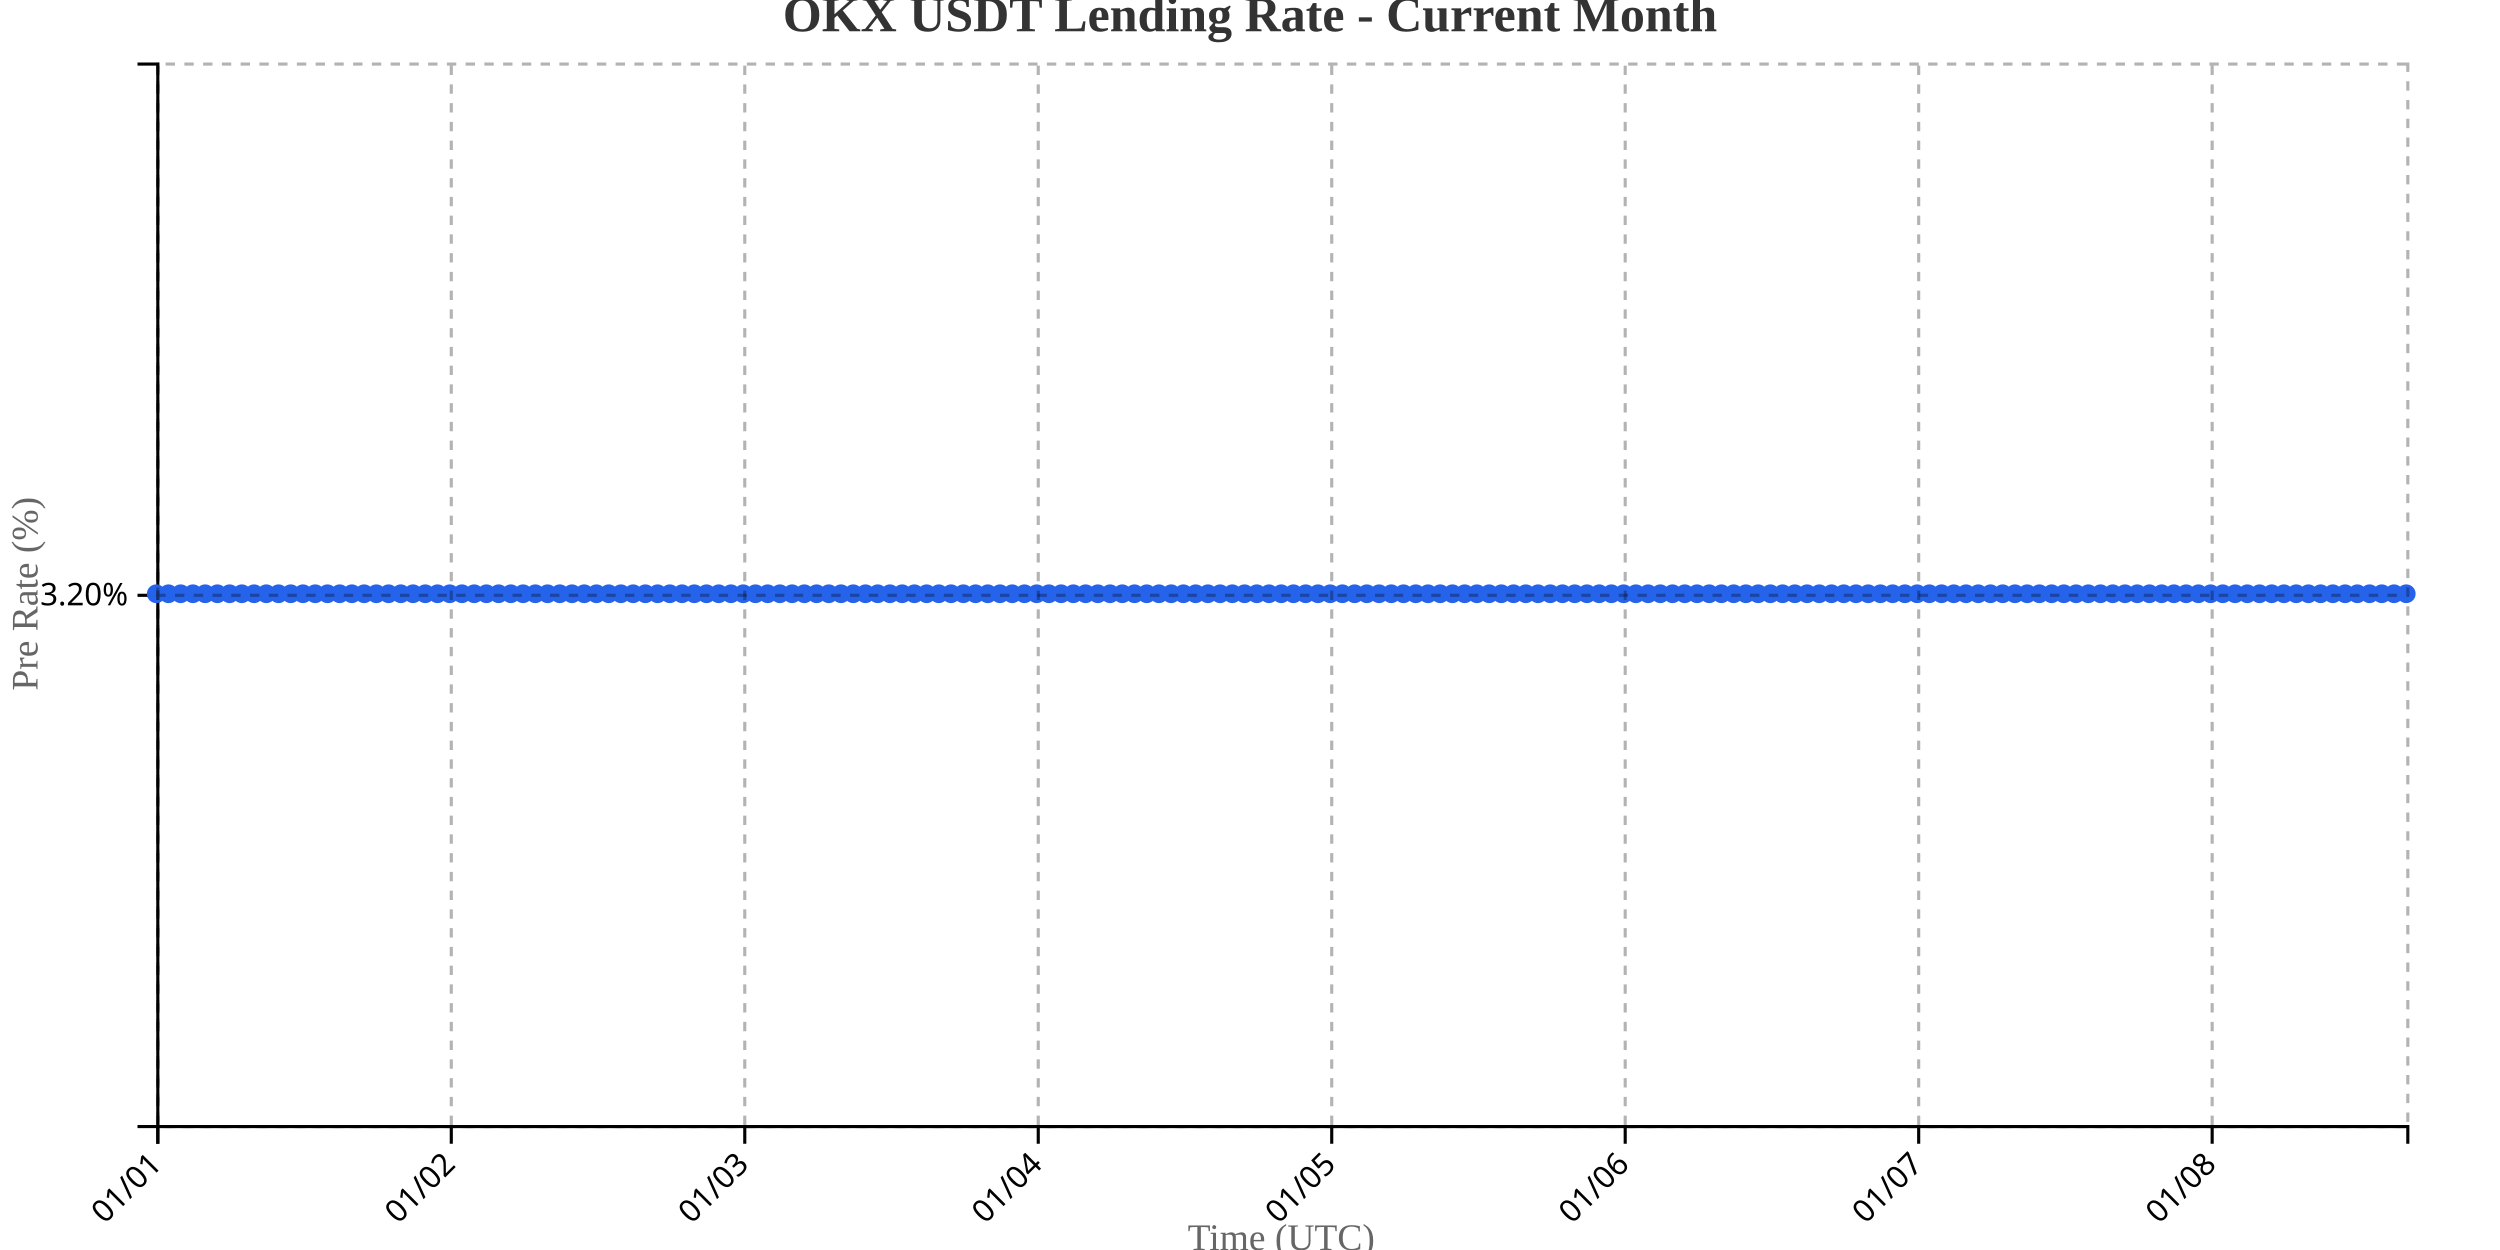
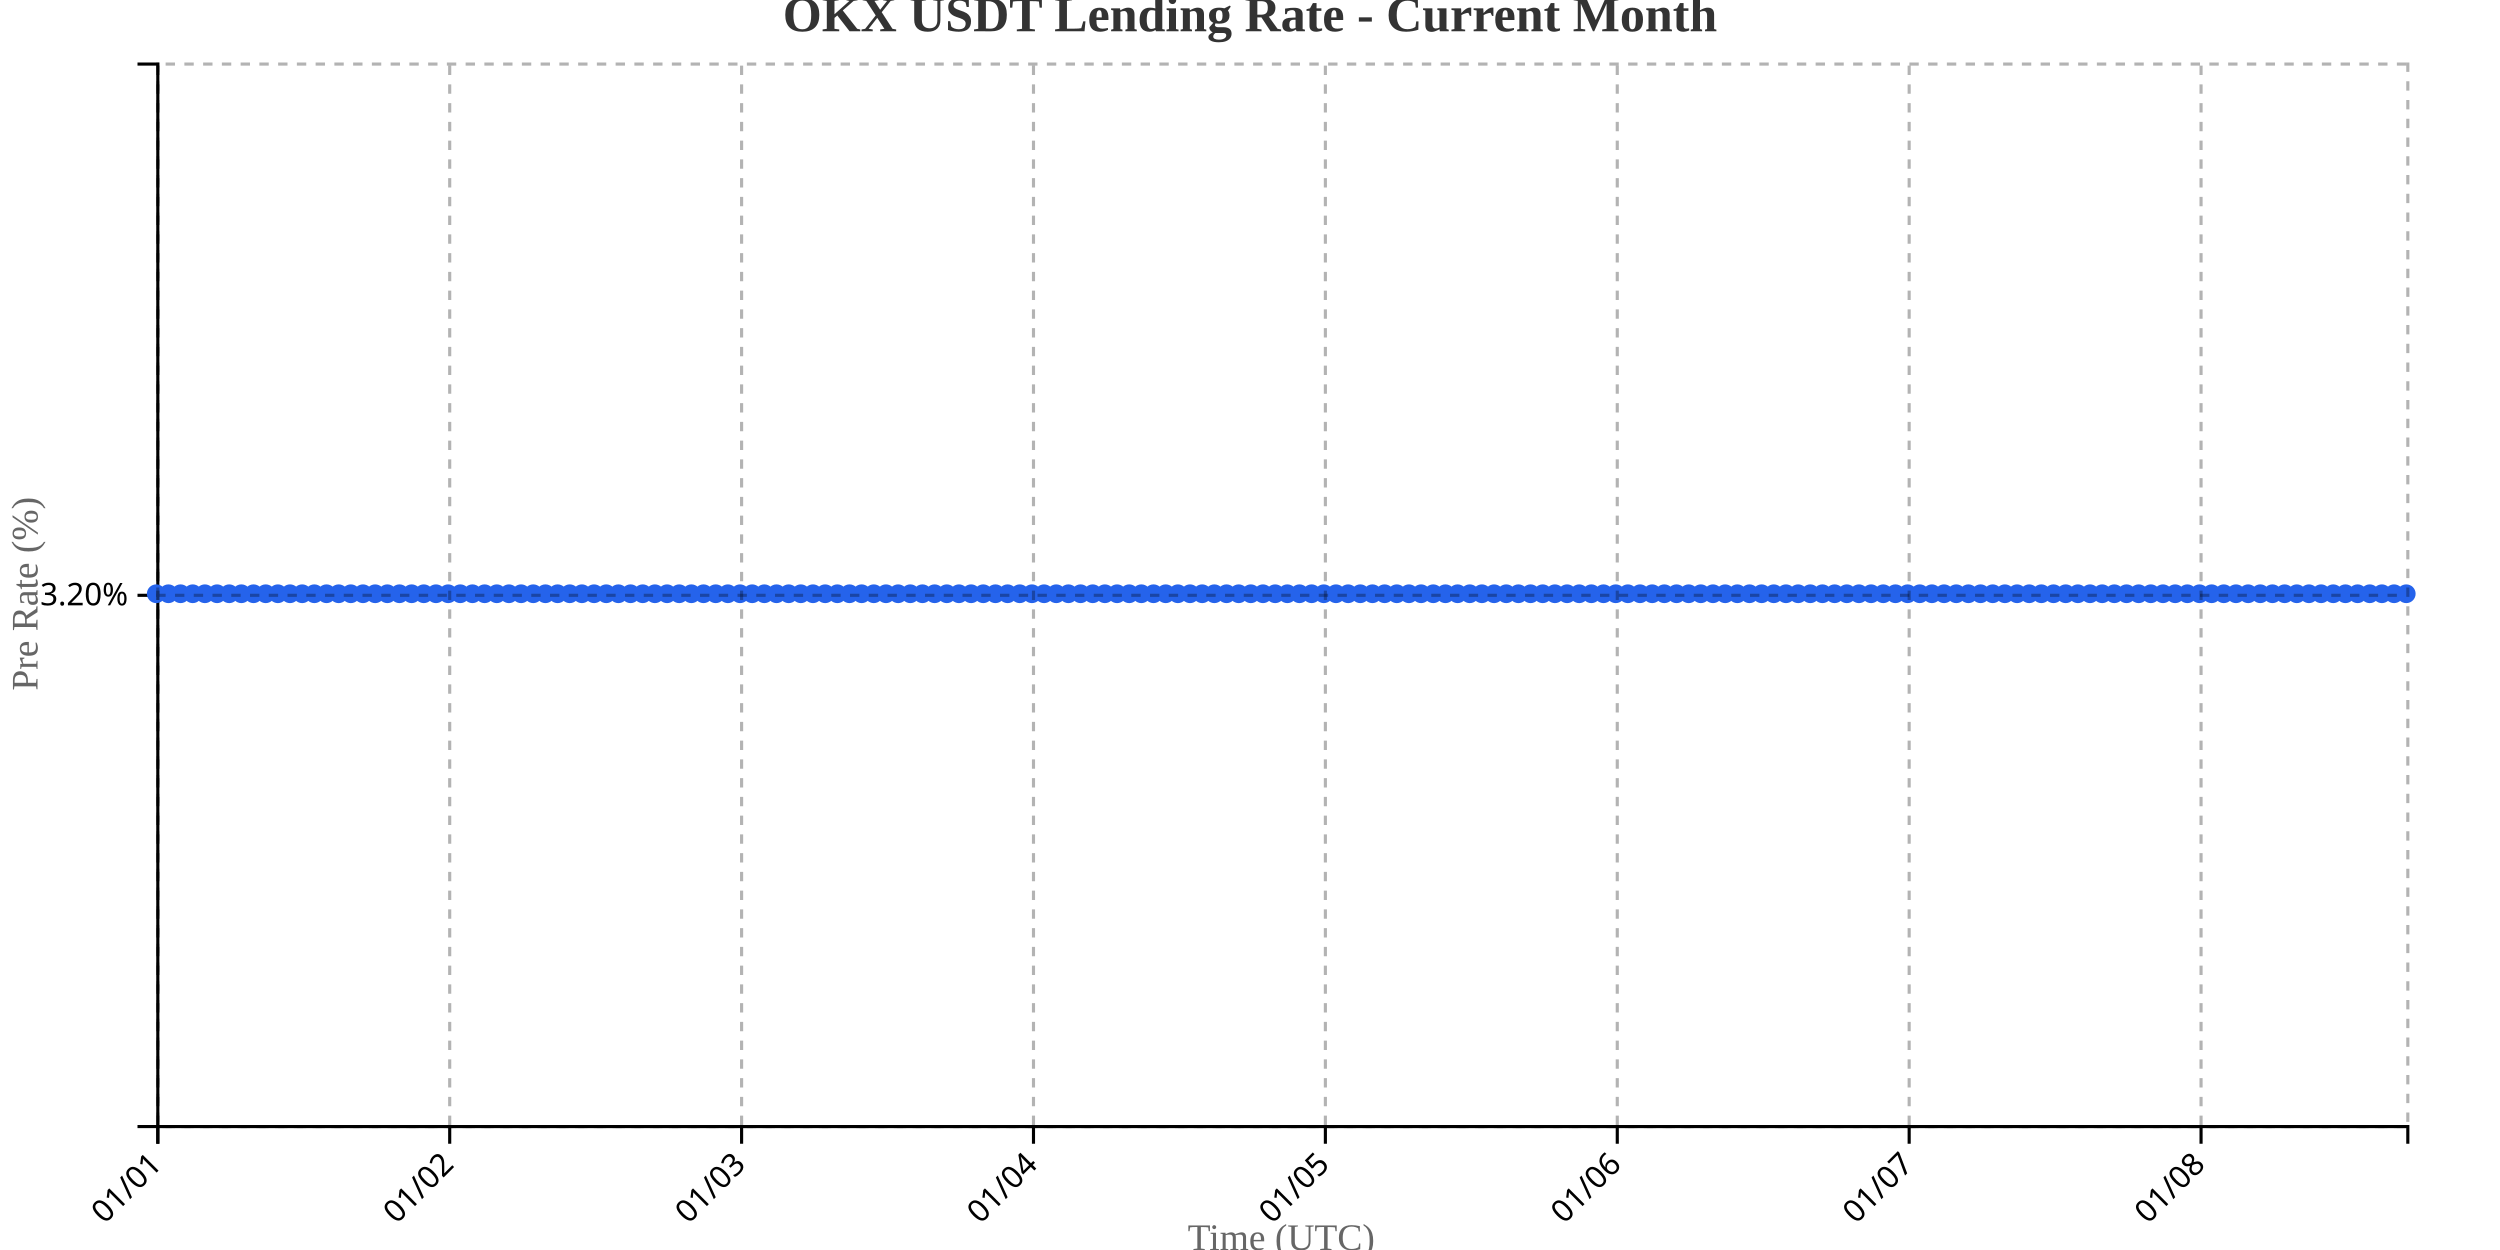
<svg xmlns="http://www.w3.org/2000/svg" width="800" height="400">
  <g transform="translate(50,20)">
    <g transform="translate(0,340)" fill="none" font-size="10" font-family="sans-serif" text-anchor="middle">
      <path class="domain" stroke="currentColor" d="M0.5,6V0.5H720.5V6" />
      <g class="tick" opacity="1" transform="translate(0.5,0)">
        <line stroke="currentColor" y2="6" />
        <text fill="currentColor" y="9" dy=".15em" style="text-anchor: end;" dx="-.8em" transform="rotate(-45)">01/01</text>
      </g>
-       <g class="tick" opacity="1" transform="translate(94.41304,0)">
+       <g class="tick" opacity="1" transform="translate(93.90541,0)">
        <line stroke="currentColor" y2="6" />
        <text fill="currentColor" y="9" dy=".15em" style="text-anchor: end;" dx="-.8em" transform="rotate(-45)">01/02</text>
      </g>
-       <g class="tick" opacity="1" transform="translate(188.3261,0)">
+       <g class="tick" opacity="1" transform="translate(187.3108,0)">
        <line stroke="currentColor" y2="6" />
        <text fill="currentColor" y="9" dy=".15em" style="text-anchor: end;" dx="-.8em" transform="rotate(-45)">01/03</text>
      </g>
-       <g class="tick" opacity="1" transform="translate(282.2391,0)">
+       <g class="tick" opacity="1" transform="translate(280.7162,0)">
        <line stroke="currentColor" y2="6" />
        <text fill="currentColor" y="9" dy=".15em" style="text-anchor: end;" dx="-.8em" transform="rotate(-45)">01/04</text>
      </g>
-       <g class="tick" opacity="1" transform="translate(376.1522,0)">
+       <g class="tick" opacity="1" transform="translate(374.1216,0)">
        <line stroke="currentColor" y2="6" />
        <text fill="currentColor" y="9" dy=".15em" style="text-anchor: end;" dx="-.8em" transform="rotate(-45)">01/05</text>
      </g>
-       <g class="tick" opacity="1" transform="translate(470.0652,0)">
+       <g class="tick" opacity="1" transform="translate(467.527,0)">
        <line stroke="currentColor" y2="6" />
        <text fill="currentColor" y="9" dy=".15em" style="text-anchor: end;" dx="-.8em" transform="rotate(-45)">01/06</text>
      </g>
-       <g class="tick" opacity="1" transform="translate(563.9783,0)">
+       <g class="tick" opacity="1" transform="translate(560.9324,0)">
        <line stroke="currentColor" y2="6" />
        <text fill="currentColor" y="9" dy=".15em" style="text-anchor: end;" dx="-.8em" transform="rotate(-45)">01/07</text>
      </g>
-       <g class="tick" opacity="1" transform="translate(657.8913,0)">
+       <g class="tick" opacity="1" transform="translate(654.3378,0)">
        <line stroke="currentColor" y2="6" />
        <text fill="currentColor" y="9" dy=".15em" style="text-anchor: end;" dx="-.8em" transform="rotate(-45)">01/08</text>
      </g>
    </g>
    <g fill="none" font-size="10" font-family="sans-serif" text-anchor="end">
      <path class="domain" stroke="currentColor" d="M-6,340.5H0.5V0.5H-6" />
      <g class="tick" opacity="1" transform="translate(0,170.5)">
        <line stroke="currentColor" x2="-6" />
        <text fill="currentColor" x="-9" dy="0.32em">3.20%</text>
      </g>
    </g>
    <text transform="rotate(-90)" y="-50" x="-170" dy="1em" style="text-anchor: middle; font-size: 12px; fill: #666;">Pre Rate (%)</text>
    <text transform="translate(360, 380)" style="text-anchor: middle; font-size: 12px; fill: #666;">Time (UTC)</text>
-     <path fill="none" stroke="#2563eb" stroke-width="2" d="M0,170C1.304,170,2.609,170,3.913,170C5.217,170,6.522,170,7.826,170C9.13,170,10.435,170,11.739,170C13.043,170,14.348,170,15.652,170C16.957,170,18.261,170,19.565,170C20.87,170,22.174,170,23.478,170C24.783,170,26.087,170,27.391,170C28.696,170,30,170,31.304,170C32.609,170,33.913,170,35.217,170C36.522,170,37.826,170,39.13,170C40.435,170,41.739,170,43.043,170C44.348,170,45.652,170,46.957,170C48.261,170,49.565,170,50.87,170C52.174,170,53.478,170,54.783,170C56.087,170,57.391,170,58.696,170C60,170,61.304,170,62.609,170C63.913,170,65.217,170,66.522,170C67.826,170,69.13,170,70.435,170C71.739,170,73.043,170,74.348,170C75.652,170,76.957,170,78.261,170C79.565,170,80.87,170,82.174,170C83.478,170,84.783,170,86.087,170C87.391,170,88.696,170,90,170C91.304,170,92.609,170,93.913,170C95.217,170,96.522,170,97.826,170C99.13,170,100.435,170,101.739,170C103.043,170,104.348,170,105.652,170C106.957,170,108.261,170,109.565,170C110.87,170,112.174,170,113.478,170C114.783,170,116.087,170,117.391,170C118.696,170,120,170,121.304,170C122.609,170,123.913,170,125.217,170C126.522,170,127.826,170,129.13,170C130.435,170,131.739,170,133.043,170C134.348,170,135.652,170,136.957,170C138.261,170,139.565,170,140.87,170C142.174,170,143.478,170,144.783,170C146.087,170,147.391,170,148.696,170C150,170,151.304,170,152.609,170C153.913,170,155.217,170,156.522,170C157.826,170,159.13,170,160.435,170C161.739,170,163.043,170,164.348,170C165.652,170,166.957,170,168.261,170C169.565,170,170.87,170,172.174,170C173.478,170,174.783,170,176.087,170C177.391,170,178.696,170,180,170C181.304,170,182.609,170,183.913,170C185.217,170,186.522,170,187.826,170C189.13,170,190.435,170,191.739,170C193.043,170,194.348,170,195.652,170C196.957,170,198.261,170,199.565,170C200.87,170,202.174,170,203.478,170C204.783,170,206.087,170,207.391,170C208.696,170,210,170,211.304,170C212.609,170,213.913,170,215.217,170C216.522,170,217.826,170,219.13,170C220.435,170,221.739,170,223.043,170C224.348,170,225.652,170,226.957,170C228.261,170,229.565,170,230.87,170C232.174,170,233.478,170,234.783,170C236.087,170,237.391,170,238.696,170C240,170,241.304,170,242.609,170C243.913,170,245.217,170,246.522,170C247.826,170,249.13,170,250.435,170C251.739,170,253.043,170,254.348,170C255.652,170,256.957,170,258.261,170C259.565,170,260.87,170,262.174,170C263.478,170,264.783,170,266.087,170C267.391,170,268.696,170,270,170C271.304,170,272.609,170,273.913,170C275.217,170,276.522,170,277.826,170C279.13,170,280.435,170,281.739,170C283.043,170,284.348,170,285.652,170C286.957,170,288.261,170,289.565,170C290.87,170,292.174,170,293.478,170C294.783,170,296.087,170,297.391,170C298.696,170,300,170,301.304,170C302.609,170,303.913,170,305.217,170C306.522,170,307.826,170,309.13,170C310.435,170,311.739,170,313.043,170C314.348,170,315.652,170,316.957,170C318.261,170,319.565,170,320.87,170C322.174,170,323.478,170,324.783,170C326.087,170,327.391,170,328.696,170C330,170,331.304,170,332.609,170C333.913,170,335.217,170,336.522,170C337.826,170,339.13,170,340.435,170C341.739,170,343.043,170,344.348,170C345.652,170,346.957,170,348.261,170C349.565,170,350.87,170,352.174,170C353.478,170,354.783,170,356.087,170C357.391,170,358.696,170,360,170C361.304,170,362.609,170,363.913,170C365.217,170,366.522,170,367.826,170C369.13,170,370.435,170,371.739,170C373.043,170,374.348,170,375.652,170C376.957,170,378.261,170,379.565,170C380.87,170,382.174,170,383.478,170C384.783,170,386.087,170,387.391,170C388.696,170,390,170,391.304,170C392.609,170,393.913,170,395.217,170C396.522,170,397.826,170,399.13,170C400.435,170,401.739,170,403.043,170C404.348,170,405.652,170,406.957,170C408.261,170,409.565,170,410.87,170C412.174,170,413.478,170,414.783,170C416.087,170,417.391,170,418.696,170C420,170,421.304,170,422.609,170C423.913,170,425.217,170,426.522,170C427.826,170,429.13,170,430.435,170C431.739,170,433.043,170,434.348,170C435.652,170,436.957,170,438.261,170C439.565,170,440.87,170,442.174,170C443.478,170,444.783,170,446.087,170C447.391,170,448.696,170,450,170C451.304,170,452.609,170,453.913,170C455.217,170,456.522,170,457.826,170C459.13,170,460.435,170,461.739,170C463.043,170,464.348,170,465.652,170C466.957,170,468.261,170,469.565,170C470.87,170,472.174,170,473.478,170C474.783,170,476.087,170,477.391,170C478.696,170,480,170,481.304,170C482.609,170,483.913,170,485.217,170C486.522,170,487.826,170,489.13,170C490.435,170,491.739,170,493.043,170C494.348,170,495.652,170,496.957,170C498.261,170,499.565,170,500.87,170C502.174,170,503.478,170,504.783,170C506.087,170,507.391,170,508.696,170C510,170,511.304,170,512.609,170C513.913,170,515.217,170,516.522,170C517.826,170,519.13,170,520.435,170C521.739,170,523.043,170,524.348,170C525.652,170,526.957,170,528.261,170C529.565,170,530.87,170,532.174,170C533.478,170,534.783,170,536.087,170C537.391,170,538.696,170,540,170C541.304,170,542.609,170,543.913,170C545.217,170,546.522,170,547.826,170C549.13,170,550.435,170,551.739,170C553.043,170,554.348,170,555.652,170C556.957,170,558.261,170,559.565,170C560.87,170,562.174,170,563.478,170C564.783,170,566.087,170,567.391,170C568.696,170,570,170,571.304,170C572.609,170,573.913,170,575.217,170C576.522,170,577.826,170,579.13,170C580.435,170,581.739,170,583.043,170C584.348,170,585.652,170,586.957,170C588.261,170,589.565,170,590.87,170C592.174,170,593.478,170,594.783,170C596.087,170,597.391,170,598.696,170C600,170,601.304,170,602.609,170C603.913,170,605.217,170,606.522,170C607.826,170,609.13,170,610.435,170C611.739,170,613.043,170,614.348,170C615.652,170,616.957,170,618.261,170C619.565,170,620.87,170,622.174,170C623.478,170,624.783,170,626.087,170C627.391,170,628.696,170,630,170C631.304,170,632.609,170,633.913,170C635.217,170,636.522,170,637.826,170C639.13,170,640.435,170,641.739,170C643.043,170,644.348,170,645.652,170C646.957,170,648.261,170,649.565,170C650.87,170,652.174,170,653.478,170C654.783,170,656.087,170,657.391,170C658.696,170,660,170,661.304,170C662.609,170,663.913,170,665.217,170C666.522,170,667.826,170,669.13,170C670.435,170,671.739,170,673.043,170C674.348,170,675.652,170,676.957,170C678.261,170,679.565,170,680.87,170C682.174,170,683.478,170,684.783,170C686.087,170,687.391,170,688.696,170C690,170,691.304,170,692.609,170C693.913,170,695.217,170,696.522,170C697.826,170,699.13,170,700.435,170C701.739,170,703.043,170,704.348,170C705.652,170,706.957,170,708.261,170C709.565,170,710.87,170,712.174,170C713.478,170,714.783,170,716.087,170C717.391,170,718.696,170,720,170" />
+     <path fill="none" stroke="#2563eb" stroke-width="2" d="M0,170C1.297,170,2.595,170,3.892,170C5.189,170,6.486,170,7.784,170C9.081,170,10.378,170,11.676,170C12.973,170,14.27,170,15.568,170C16.865,170,18.162,170,19.459,170C20.757,170,22.054,170,23.351,170C24.649,170,25.946,170,27.243,170C28.541,170,29.838,170,31.135,170C32.432,170,33.73,170,35.027,170C36.324,170,37.622,170,38.919,170C40.216,170,41.514,170,42.811,170C44.108,170,45.405,170,46.703,170C48,170,49.297,170,50.595,170C51.892,170,53.189,170,54.486,170C55.784,170,57.081,170,58.378,170C59.676,170,60.973,170,62.27,170C63.568,170,64.865,170,66.162,170C67.459,170,68.757,170,70.054,170C71.351,170,72.649,170,73.946,170C75.243,170,76.541,170,77.838,170C79.135,170,80.432,170,81.73,170C83.027,170,84.324,170,85.622,170C86.919,170,88.216,170,89.514,170C90.811,170,92.108,170,93.405,170C94.703,170,96,170,97.297,170C98.595,170,99.892,170,101.189,170C102.486,170,103.784,170,105.081,170C106.378,170,107.676,170,108.973,170C110.27,170,111.568,170,112.865,170C114.162,170,115.459,170,116.757,170C118.054,170,119.351,170,120.649,170C121.946,170,123.243,170,124.541,170C125.838,170,127.135,170,128.432,170C129.73,170,131.027,170,132.324,170C133.622,170,134.919,170,136.216,170C137.514,170,138.811,170,140.108,170C141.405,170,142.703,170,144,170C145.297,170,146.595,170,147.892,170C149.189,170,150.486,170,151.784,170C153.081,170,154.378,170,155.676,170C156.973,170,158.27,170,159.568,170C160.865,170,162.162,170,163.459,170C164.757,170,166.054,170,167.351,170C168.649,170,169.946,170,171.243,170C172.541,170,173.838,170,175.135,170C176.432,170,177.73,170,179.027,170C180.324,170,181.622,170,182.919,170C184.216,170,185.514,170,186.811,170C188.108,170,189.405,170,190.703,170C192,170,193.297,170,194.595,170C195.892,170,197.189,170,198.486,170C199.784,170,201.081,170,202.378,170C203.676,170,204.973,170,206.27,170C207.568,170,208.865,170,210.162,170C211.459,170,212.757,170,214.054,170C215.351,170,216.649,170,217.946,170C219.243,170,220.541,170,221.838,170C223.135,170,224.432,170,225.73,170C227.027,170,228.324,170,229.622,170C230.919,170,232.216,170,233.514,170C234.811,170,236.108,170,237.405,170C238.703,170,240,170,241.297,170C242.595,170,243.892,170,245.189,170C246.486,170,247.784,170,249.081,170C250.378,170,251.676,170,252.973,170C254.27,170,255.568,170,256.865,170C258.162,170,259.459,170,260.757,170C262.054,170,263.351,170,264.649,170C265.946,170,267.243,170,268.541,170C269.838,170,271.135,170,272.432,170C273.73,170,275.027,170,276.324,170C277.622,170,278.919,170,280.216,170C281.514,170,282.811,170,284.108,170C285.405,170,286.703,170,288,170C289.297,170,290.595,170,291.892,170C293.189,170,294.486,170,295.784,170C297.081,170,298.378,170,299.676,170C300.973,170,302.27,170,303.568,170C304.865,170,306.162,170,307.459,170C308.757,170,310.054,170,311.351,170C312.649,170,313.946,170,315.243,170C316.541,170,317.838,170,319.135,170C320.432,170,321.73,170,323.027,170C324.324,170,325.622,170,326.919,170C328.216,170,329.514,170,330.811,170C332.108,170,333.405,170,334.703,170C336,170,337.297,170,338.595,170C339.892,170,341.189,170,342.486,170C343.784,170,345.081,170,346.378,170C347.676,170,348.973,170,350.27,170C351.568,170,352.865,170,354.162,170C355.459,170,356.757,170,358.054,170C359.351,170,360.649,170,361.946,170C363.243,170,364.541,170,365.838,170C367.135,170,368.432,170,369.73,170C371.027,170,372.324,170,373.622,170C374.919,170,376.216,170,377.514,170C378.811,170,380.108,170,381.405,170C382.703,170,384,170,385.297,170C386.595,170,387.892,170,389.189,170C390.486,170,391.784,170,393.081,170C394.378,170,395.676,170,396.973,170C398.27,170,399.568,170,400.865,170C402.162,170,403.459,170,404.757,170C406.054,170,407.351,170,408.649,170C409.946,170,411.243,170,412.541,170C413.838,170,415.135,170,416.432,170C417.73,170,419.027,170,420.324,170C421.622,170,422.919,170,424.216,170C425.514,170,426.811,170,428.108,170C429.405,170,430.703,170,432,170C433.297,170,434.595,170,435.892,170C437.189,170,438.486,170,439.784,170C441.081,170,442.378,170,443.676,170C444.973,170,446.27,170,447.568,170C448.865,170,450.162,170,451.459,170C452.757,170,454.054,170,455.351,170C456.649,170,457.946,170,459.243,170C460.541,170,461.838,170,463.135,170C464.432,170,465.73,170,467.027,170C468.324,170,469.622,170,470.919,170C472.216,170,473.514,170,474.811,170C476.108,170,477.405,170,478.703,170C480,170,481.297,170,482.595,170C483.892,170,485.189,170,486.486,170C487.784,170,489.081,170,490.378,170C491.676,170,492.973,170,494.27,170C495.568,170,496.865,170,498.162,170C499.459,170,500.757,170,502.054,170C503.351,170,504.649,170,505.946,170C507.243,170,508.541,170,509.838,170C511.135,170,512.432,170,513.73,170C515.027,170,516.324,170,517.622,170C518.919,170,520.216,170,521.514,170C522.811,170,524.108,170,525.405,170C526.703,170,528,170,529.297,170C530.595,170,531.892,170,533.189,170C534.486,170,535.784,170,537.081,170C538.378,170,539.676,170,540.973,170C542.27,170,543.568,170,544.865,170C546.162,170,547.459,170,548.757,170C550.054,170,551.351,170,552.649,170C553.946,170,555.243,170,556.541,170C557.838,170,559.135,170,560.432,170C561.73,170,563.027,170,564.324,170C565.622,170,566.919,170,568.216,170C569.514,170,570.811,170,572.108,170C573.405,170,574.703,170,576,170C577.297,170,578.595,170,579.892,170C581.189,170,582.486,170,583.784,170C585.081,170,586.378,170,587.676,170C588.973,170,590.27,170,591.568,170C592.865,170,594.162,170,595.459,170C596.757,170,598.054,170,599.351,170C600.649,170,601.946,170,603.243,170C604.541,170,605.838,170,607.135,170C608.432,170,609.73,170,611.027,170C612.324,170,613.622,170,614.919,170C616.216,170,617.514,170,618.811,170C620.108,170,621.405,170,622.703,170C624,170,625.297,170,626.595,170C627.892,170,629.189,170,630.486,170C631.784,170,633.081,170,634.378,170C635.676,170,636.973,170,638.27,170C639.568,170,640.865,170,642.162,170C643.459,170,644.757,170,646.054,170C647.351,170,648.649,170,649.946,170C651.243,170,652.541,170,653.838,170C655.135,170,656.432,170,657.73,170C659.027,170,660.324,170,661.622,170C662.919,170,664.216,170,665.514,170C666.811,170,668.108,170,669.405,170C670.703,170,672,170,673.297,170C674.595,170,675.892,170,677.189,170C678.486,170,679.784,170,681.081,170C682.378,170,683.676,170,684.973,170C686.27,170,687.568,170,688.865,170C690.162,170,691.459,170,692.757,170C694.054,170,695.351,170,696.649,170C697.946,170,699.243,170,700.541,170C701.838,170,703.135,170,704.432,170C705.73,170,707.027,170,708.324,170C709.622,170,710.919,170,712.216,170C713.514,170,714.811,170,716.108,170C717.405,170,718.703,170,720,170" />
    <circle class="dot" cx="0" cy="170" r="3" fill="#2563eb" />
-     <circle class="dot" cx="3.913" cy="170" r="3" fill="#2563eb" />
-     <circle class="dot" cx="7.826" cy="170" r="3" fill="#2563eb" />
-     <circle class="dot" cx="11.739" cy="170" r="3" fill="#2563eb" />
-     <circle class="dot" cx="15.652" cy="170" r="3" fill="#2563eb" />
-     <circle class="dot" cx="19.565" cy="170" r="3" fill="#2563eb" />
-     <circle class="dot" cx="23.478" cy="170" r="3" fill="#2563eb" />
-     <circle class="dot" cx="27.391" cy="170" r="3" fill="#2563eb" />
-     <circle class="dot" cx="31.304" cy="170" r="3" fill="#2563eb" />
-     <circle class="dot" cx="35.217" cy="170" r="3" fill="#2563eb" />
-     <circle class="dot" cx="39.13" cy="170" r="3" fill="#2563eb" />
-     <circle class="dot" cx="43.043" cy="170" r="3" fill="#2563eb" />
-     <circle class="dot" cx="46.957" cy="170" r="3" fill="#2563eb" />
-     <circle class="dot" cx="50.87" cy="170" r="3" fill="#2563eb" />
-     <circle class="dot" cx="54.783" cy="170" r="3" fill="#2563eb" />
-     <circle class="dot" cx="58.696" cy="170" r="3" fill="#2563eb" />
-     <circle class="dot" cx="62.609" cy="170" r="3" fill="#2563eb" />
-     <circle class="dot" cx="66.522" cy="170" r="3" fill="#2563eb" />
-     <circle class="dot" cx="70.435" cy="170" r="3" fill="#2563eb" />
-     <circle class="dot" cx="74.348" cy="170" r="3" fill="#2563eb" />
-     <circle class="dot" cx="78.261" cy="170" r="3" fill="#2563eb" />
-     <circle class="dot" cx="82.174" cy="170" r="3" fill="#2563eb" />
-     <circle class="dot" cx="86.087" cy="170" r="3" fill="#2563eb" />
-     <circle class="dot" cx="90" cy="170" r="3" fill="#2563eb" />
-     <circle class="dot" cx="93.913" cy="170" r="3" fill="#2563eb" />
-     <circle class="dot" cx="97.826" cy="170" r="3" fill="#2563eb" />
-     <circle class="dot" cx="101.739" cy="170" r="3" fill="#2563eb" />
-     <circle class="dot" cx="105.652" cy="170" r="3" fill="#2563eb" />
-     <circle class="dot" cx="109.565" cy="170" r="3" fill="#2563eb" />
-     <circle class="dot" cx="113.478" cy="170" r="3" fill="#2563eb" />
-     <circle class="dot" cx="117.391" cy="170" r="3" fill="#2563eb" />
-     <circle class="dot" cx="121.304" cy="170" r="3" fill="#2563eb" />
-     <circle class="dot" cx="125.217" cy="170" r="3" fill="#2563eb" />
-     <circle class="dot" cx="129.13" cy="170" r="3" fill="#2563eb" />
-     <circle class="dot" cx="133.043" cy="170" r="3" fill="#2563eb" />
-     <circle class="dot" cx="136.957" cy="170" r="3" fill="#2563eb" />
-     <circle class="dot" cx="140.87" cy="170" r="3" fill="#2563eb" />
-     <circle class="dot" cx="144.783" cy="170" r="3" fill="#2563eb" />
-     <circle class="dot" cx="148.696" cy="170" r="3" fill="#2563eb" />
-     <circle class="dot" cx="152.609" cy="170" r="3" fill="#2563eb" />
-     <circle class="dot" cx="156.522" cy="170" r="3" fill="#2563eb" />
-     <circle class="dot" cx="160.435" cy="170" r="3" fill="#2563eb" />
-     <circle class="dot" cx="164.348" cy="170" r="3" fill="#2563eb" />
-     <circle class="dot" cx="168.261" cy="170" r="3" fill="#2563eb" />
-     <circle class="dot" cx="172.174" cy="170" r="3" fill="#2563eb" />
-     <circle class="dot" cx="176.087" cy="170" r="3" fill="#2563eb" />
-     <circle class="dot" cx="180" cy="170" r="3" fill="#2563eb" />
-     <circle class="dot" cx="183.913" cy="170" r="3" fill="#2563eb" />
-     <circle class="dot" cx="187.826" cy="170" r="3" fill="#2563eb" />
-     <circle class="dot" cx="191.739" cy="170" r="3" fill="#2563eb" />
-     <circle class="dot" cx="195.652" cy="170" r="3" fill="#2563eb" />
-     <circle class="dot" cx="199.565" cy="170" r="3" fill="#2563eb" />
-     <circle class="dot" cx="203.478" cy="170" r="3" fill="#2563eb" />
-     <circle class="dot" cx="207.391" cy="170" r="3" fill="#2563eb" />
-     <circle class="dot" cx="211.304" cy="170" r="3" fill="#2563eb" />
-     <circle class="dot" cx="215.217" cy="170" r="3" fill="#2563eb" />
-     <circle class="dot" cx="219.13" cy="170" r="3" fill="#2563eb" />
-     <circle class="dot" cx="223.043" cy="170" r="3" fill="#2563eb" />
-     <circle class="dot" cx="226.957" cy="170" r="3" fill="#2563eb" />
-     <circle class="dot" cx="230.87" cy="170" r="3" fill="#2563eb" />
-     <circle class="dot" cx="234.783" cy="170" r="3" fill="#2563eb" />
-     <circle class="dot" cx="238.696" cy="170" r="3" fill="#2563eb" />
-     <circle class="dot" cx="242.609" cy="170" r="3" fill="#2563eb" />
-     <circle class="dot" cx="246.522" cy="170" r="3" fill="#2563eb" />
-     <circle class="dot" cx="250.435" cy="170" r="3" fill="#2563eb" />
-     <circle class="dot" cx="254.348" cy="170" r="3" fill="#2563eb" />
-     <circle class="dot" cx="258.261" cy="170" r="3" fill="#2563eb" />
-     <circle class="dot" cx="262.174" cy="170" r="3" fill="#2563eb" />
-     <circle class="dot" cx="266.087" cy="170" r="3" fill="#2563eb" />
-     <circle class="dot" cx="270" cy="170" r="3" fill="#2563eb" />
-     <circle class="dot" cx="273.913" cy="170" r="3" fill="#2563eb" />
-     <circle class="dot" cx="277.826" cy="170" r="3" fill="#2563eb" />
-     <circle class="dot" cx="281.739" cy="170" r="3" fill="#2563eb" />
-     <circle class="dot" cx="285.652" cy="170" r="3" fill="#2563eb" />
-     <circle class="dot" cx="289.565" cy="170" r="3" fill="#2563eb" />
-     <circle class="dot" cx="293.478" cy="170" r="3" fill="#2563eb" />
-     <circle class="dot" cx="297.391" cy="170" r="3" fill="#2563eb" />
-     <circle class="dot" cx="301.304" cy="170" r="3" fill="#2563eb" />
-     <circle class="dot" cx="305.217" cy="170" r="3" fill="#2563eb" />
-     <circle class="dot" cx="309.13" cy="170" r="3" fill="#2563eb" />
-     <circle class="dot" cx="313.043" cy="170" r="3" fill="#2563eb" />
-     <circle class="dot" cx="316.957" cy="170" r="3" fill="#2563eb" />
-     <circle class="dot" cx="320.87" cy="170" r="3" fill="#2563eb" />
-     <circle class="dot" cx="324.783" cy="170" r="3" fill="#2563eb" />
-     <circle class="dot" cx="328.696" cy="170" r="3" fill="#2563eb" />
-     <circle class="dot" cx="332.609" cy="170" r="3" fill="#2563eb" />
-     <circle class="dot" cx="336.522" cy="170" r="3" fill="#2563eb" />
-     <circle class="dot" cx="340.435" cy="170" r="3" fill="#2563eb" />
-     <circle class="dot" cx="344.348" cy="170" r="3" fill="#2563eb" />
-     <circle class="dot" cx="348.261" cy="170" r="3" fill="#2563eb" />
-     <circle class="dot" cx="352.174" cy="170" r="3" fill="#2563eb" />
-     <circle class="dot" cx="356.087" cy="170" r="3" fill="#2563eb" />
-     <circle class="dot" cx="360" cy="170" r="3" fill="#2563eb" />
-     <circle class="dot" cx="363.913" cy="170" r="3" fill="#2563eb" />
-     <circle class="dot" cx="367.826" cy="170" r="3" fill="#2563eb" />
-     <circle class="dot" cx="371.739" cy="170" r="3" fill="#2563eb" />
-     <circle class="dot" cx="375.652" cy="170" r="3" fill="#2563eb" />
-     <circle class="dot" cx="379.565" cy="170" r="3" fill="#2563eb" />
-     <circle class="dot" cx="383.478" cy="170" r="3" fill="#2563eb" />
-     <circle class="dot" cx="387.391" cy="170" r="3" fill="#2563eb" />
-     <circle class="dot" cx="391.304" cy="170" r="3" fill="#2563eb" />
-     <circle class="dot" cx="395.217" cy="170" r="3" fill="#2563eb" />
-     <circle class="dot" cx="399.13" cy="170" r="3" fill="#2563eb" />
-     <circle class="dot" cx="403.043" cy="170" r="3" fill="#2563eb" />
-     <circle class="dot" cx="406.957" cy="170" r="3" fill="#2563eb" />
-     <circle class="dot" cx="410.87" cy="170" r="3" fill="#2563eb" />
-     <circle class="dot" cx="414.783" cy="170" r="3" fill="#2563eb" />
-     <circle class="dot" cx="418.696" cy="170" r="3" fill="#2563eb" />
-     <circle class="dot" cx="422.609" cy="170" r="3" fill="#2563eb" />
-     <circle class="dot" cx="426.522" cy="170" r="3" fill="#2563eb" />
-     <circle class="dot" cx="430.435" cy="170" r="3" fill="#2563eb" />
-     <circle class="dot" cx="434.348" cy="170" r="3" fill="#2563eb" />
-     <circle class="dot" cx="438.261" cy="170" r="3" fill="#2563eb" />
-     <circle class="dot" cx="442.174" cy="170" r="3" fill="#2563eb" />
-     <circle class="dot" cx="446.087" cy="170" r="3" fill="#2563eb" />
-     <circle class="dot" cx="450" cy="170" r="3" fill="#2563eb" />
-     <circle class="dot" cx="453.913" cy="170" r="3" fill="#2563eb" />
-     <circle class="dot" cx="457.826" cy="170" r="3" fill="#2563eb" />
-     <circle class="dot" cx="461.739" cy="170" r="3" fill="#2563eb" />
-     <circle class="dot" cx="465.652" cy="170" r="3" fill="#2563eb" />
-     <circle class="dot" cx="469.565" cy="170" r="3" fill="#2563eb" />
-     <circle class="dot" cx="473.478" cy="170" r="3" fill="#2563eb" />
-     <circle class="dot" cx="477.391" cy="170" r="3" fill="#2563eb" />
-     <circle class="dot" cx="481.304" cy="170" r="3" fill="#2563eb" />
-     <circle class="dot" cx="485.217" cy="170" r="3" fill="#2563eb" />
-     <circle class="dot" cx="489.13" cy="170" r="3" fill="#2563eb" />
-     <circle class="dot" cx="493.043" cy="170" r="3" fill="#2563eb" />
-     <circle class="dot" cx="496.957" cy="170" r="3" fill="#2563eb" />
-     <circle class="dot" cx="500.87" cy="170" r="3" fill="#2563eb" />
-     <circle class="dot" cx="504.783" cy="170" r="3" fill="#2563eb" />
-     <circle class="dot" cx="508.696" cy="170" r="3" fill="#2563eb" />
-     <circle class="dot" cx="512.609" cy="170" r="3" fill="#2563eb" />
-     <circle class="dot" cx="516.522" cy="170" r="3" fill="#2563eb" />
-     <circle class="dot" cx="520.435" cy="170" r="3" fill="#2563eb" />
-     <circle class="dot" cx="524.348" cy="170" r="3" fill="#2563eb" />
-     <circle class="dot" cx="528.261" cy="170" r="3" fill="#2563eb" />
-     <circle class="dot" cx="532.174" cy="170" r="3" fill="#2563eb" />
-     <circle class="dot" cx="536.087" cy="170" r="3" fill="#2563eb" />
-     <circle class="dot" cx="540" cy="170" r="3" fill="#2563eb" />
-     <circle class="dot" cx="543.913" cy="170" r="3" fill="#2563eb" />
-     <circle class="dot" cx="547.826" cy="170" r="3" fill="#2563eb" />
-     <circle class="dot" cx="551.739" cy="170" r="3" fill="#2563eb" />
-     <circle class="dot" cx="555.652" cy="170" r="3" fill="#2563eb" />
-     <circle class="dot" cx="559.565" cy="170" r="3" fill="#2563eb" />
-     <circle class="dot" cx="563.478" cy="170" r="3" fill="#2563eb" />
-     <circle class="dot" cx="567.391" cy="170" r="3" fill="#2563eb" />
-     <circle class="dot" cx="571.304" cy="170" r="3" fill="#2563eb" />
-     <circle class="dot" cx="575.217" cy="170" r="3" fill="#2563eb" />
-     <circle class="dot" cx="579.13" cy="170" r="3" fill="#2563eb" />
-     <circle class="dot" cx="583.043" cy="170" r="3" fill="#2563eb" />
-     <circle class="dot" cx="586.957" cy="170" r="3" fill="#2563eb" />
-     <circle class="dot" cx="590.87" cy="170" r="3" fill="#2563eb" />
-     <circle class="dot" cx="594.783" cy="170" r="3" fill="#2563eb" />
-     <circle class="dot" cx="598.696" cy="170" r="3" fill="#2563eb" />
-     <circle class="dot" cx="602.609" cy="170" r="3" fill="#2563eb" />
-     <circle class="dot" cx="606.522" cy="170" r="3" fill="#2563eb" />
-     <circle class="dot" cx="610.435" cy="170" r="3" fill="#2563eb" />
-     <circle class="dot" cx="614.348" cy="170" r="3" fill="#2563eb" />
-     <circle class="dot" cx="618.261" cy="170" r="3" fill="#2563eb" />
-     <circle class="dot" cx="622.174" cy="170" r="3" fill="#2563eb" />
-     <circle class="dot" cx="626.087" cy="170" r="3" fill="#2563eb" />
-     <circle class="dot" cx="630" cy="170" r="3" fill="#2563eb" />
-     <circle class="dot" cx="633.913" cy="170" r="3" fill="#2563eb" />
-     <circle class="dot" cx="637.826" cy="170" r="3" fill="#2563eb" />
-     <circle class="dot" cx="641.739" cy="170" r="3" fill="#2563eb" />
-     <circle class="dot" cx="645.652" cy="170" r="3" fill="#2563eb" />
-     <circle class="dot" cx="649.565" cy="170" r="3" fill="#2563eb" />
-     <circle class="dot" cx="653.478" cy="170" r="3" fill="#2563eb" />
-     <circle class="dot" cx="657.391" cy="170" r="3" fill="#2563eb" />
-     <circle class="dot" cx="661.304" cy="170" r="3" fill="#2563eb" />
-     <circle class="dot" cx="665.217" cy="170" r="3" fill="#2563eb" />
-     <circle class="dot" cx="669.13" cy="170" r="3" fill="#2563eb" />
-     <circle class="dot" cx="673.043" cy="170" r="3" fill="#2563eb" />
-     <circle class="dot" cx="676.957" cy="170" r="3" fill="#2563eb" />
-     <circle class="dot" cx="680.87" cy="170" r="3" fill="#2563eb" />
-     <circle class="dot" cx="684.783" cy="170" r="3" fill="#2563eb" />
-     <circle class="dot" cx="688.696" cy="170" r="3" fill="#2563eb" />
-     <circle class="dot" cx="692.609" cy="170" r="3" fill="#2563eb" />
-     <circle class="dot" cx="696.522" cy="170" r="3" fill="#2563eb" />
-     <circle class="dot" cx="700.435" cy="170" r="3" fill="#2563eb" />
-     <circle class="dot" cx="704.348" cy="170" r="3" fill="#2563eb" />
-     <circle class="dot" cx="708.261" cy="170" r="3" fill="#2563eb" />
-     <circle class="dot" cx="712.174" cy="170" r="3" fill="#2563eb" />
-     <circle class="dot" cx="716.087" cy="170" r="3" fill="#2563eb" />
+     <circle class="dot" cx="3.892" cy="170" r="3" fill="#2563eb" />
+     <circle class="dot" cx="7.784" cy="170" r="3" fill="#2563eb" />
+     <circle class="dot" cx="11.676" cy="170" r="3" fill="#2563eb" />
+     <circle class="dot" cx="15.568" cy="170" r="3" fill="#2563eb" />
+     <circle class="dot" cx="19.459" cy="170" r="3" fill="#2563eb" />
+     <circle class="dot" cx="23.351" cy="170" r="3" fill="#2563eb" />
+     <circle class="dot" cx="27.243" cy="170" r="3" fill="#2563eb" />
+     <circle class="dot" cx="31.135" cy="170" r="3" fill="#2563eb" />
+     <circle class="dot" cx="35.027" cy="170" r="3" fill="#2563eb" />
+     <circle class="dot" cx="38.919" cy="170" r="3" fill="#2563eb" />
+     <circle class="dot" cx="42.811" cy="170" r="3" fill="#2563eb" />
+     <circle class="dot" cx="46.703" cy="170" r="3" fill="#2563eb" />
+     <circle class="dot" cx="50.595" cy="170" r="3" fill="#2563eb" />
+     <circle class="dot" cx="54.486" cy="170" r="3" fill="#2563eb" />
+     <circle class="dot" cx="58.378" cy="170" r="3" fill="#2563eb" />
+     <circle class="dot" cx="62.27" cy="170" r="3" fill="#2563eb" />
+     <circle class="dot" cx="66.162" cy="170" r="3" fill="#2563eb" />
+     <circle class="dot" cx="70.054" cy="170" r="3" fill="#2563eb" />
+     <circle class="dot" cx="73.946" cy="170" r="3" fill="#2563eb" />
+     <circle class="dot" cx="77.838" cy="170" r="3" fill="#2563eb" />
+     <circle class="dot" cx="81.73" cy="170" r="3" fill="#2563eb" />
+     <circle class="dot" cx="85.622" cy="170" r="3" fill="#2563eb" />
+     <circle class="dot" cx="89.514" cy="170" r="3" fill="#2563eb" />
+     <circle class="dot" cx="93.405" cy="170" r="3" fill="#2563eb" />
+     <circle class="dot" cx="97.297" cy="170" r="3" fill="#2563eb" />
+     <circle class="dot" cx="101.189" cy="170" r="3" fill="#2563eb" />
+     <circle class="dot" cx="105.081" cy="170" r="3" fill="#2563eb" />
+     <circle class="dot" cx="108.973" cy="170" r="3" fill="#2563eb" />
+     <circle class="dot" cx="112.865" cy="170" r="3" fill="#2563eb" />
+     <circle class="dot" cx="116.757" cy="170" r="3" fill="#2563eb" />
+     <circle class="dot" cx="120.649" cy="170" r="3" fill="#2563eb" />
+     <circle class="dot" cx="124.541" cy="170" r="3" fill="#2563eb" />
+     <circle class="dot" cx="128.432" cy="170" r="3" fill="#2563eb" />
+     <circle class="dot" cx="132.324" cy="170" r="3" fill="#2563eb" />
+     <circle class="dot" cx="136.216" cy="170" r="3" fill="#2563eb" />
+     <circle class="dot" cx="140.108" cy="170" r="3" fill="#2563eb" />
+     <circle class="dot" cx="144" cy="170" r="3" fill="#2563eb" />
+     <circle class="dot" cx="147.892" cy="170" r="3" fill="#2563eb" />
+     <circle class="dot" cx="151.784" cy="170" r="3" fill="#2563eb" />
+     <circle class="dot" cx="155.676" cy="170" r="3" fill="#2563eb" />
+     <circle class="dot" cx="159.568" cy="170" r="3" fill="#2563eb" />
+     <circle class="dot" cx="163.459" cy="170" r="3" fill="#2563eb" />
+     <circle class="dot" cx="167.351" cy="170" r="3" fill="#2563eb" />
+     <circle class="dot" cx="171.243" cy="170" r="3" fill="#2563eb" />
+     <circle class="dot" cx="175.135" cy="170" r="3" fill="#2563eb" />
+     <circle class="dot" cx="179.027" cy="170" r="3" fill="#2563eb" />
+     <circle class="dot" cx="182.919" cy="170" r="3" fill="#2563eb" />
+     <circle class="dot" cx="186.811" cy="170" r="3" fill="#2563eb" />
+     <circle class="dot" cx="190.703" cy="170" r="3" fill="#2563eb" />
+     <circle class="dot" cx="194.595" cy="170" r="3" fill="#2563eb" />
+     <circle class="dot" cx="198.486" cy="170" r="3" fill="#2563eb" />
+     <circle class="dot" cx="202.378" cy="170" r="3" fill="#2563eb" />
+     <circle class="dot" cx="206.27" cy="170" r="3" fill="#2563eb" />
+     <circle class="dot" cx="210.162" cy="170" r="3" fill="#2563eb" />
+     <circle class="dot" cx="214.054" cy="170" r="3" fill="#2563eb" />
+     <circle class="dot" cx="217.946" cy="170" r="3" fill="#2563eb" />
+     <circle class="dot" cx="221.838" cy="170" r="3" fill="#2563eb" />
+     <circle class="dot" cx="225.73" cy="170" r="3" fill="#2563eb" />
+     <circle class="dot" cx="229.622" cy="170" r="3" fill="#2563eb" />
+     <circle class="dot" cx="233.514" cy="170" r="3" fill="#2563eb" />
+     <circle class="dot" cx="237.405" cy="170" r="3" fill="#2563eb" />
+     <circle class="dot" cx="241.297" cy="170" r="3" fill="#2563eb" />
+     <circle class="dot" cx="245.189" cy="170" r="3" fill="#2563eb" />
+     <circle class="dot" cx="249.081" cy="170" r="3" fill="#2563eb" />
+     <circle class="dot" cx="252.973" cy="170" r="3" fill="#2563eb" />
+     <circle class="dot" cx="256.865" cy="170" r="3" fill="#2563eb" />
+     <circle class="dot" cx="260.757" cy="170" r="3" fill="#2563eb" />
+     <circle class="dot" cx="264.649" cy="170" r="3" fill="#2563eb" />
+     <circle class="dot" cx="268.541" cy="170" r="3" fill="#2563eb" />
+     <circle class="dot" cx="272.432" cy="170" r="3" fill="#2563eb" />
+     <circle class="dot" cx="276.324" cy="170" r="3" fill="#2563eb" />
+     <circle class="dot" cx="280.216" cy="170" r="3" fill="#2563eb" />
+     <circle class="dot" cx="284.108" cy="170" r="3" fill="#2563eb" />
+     <circle class="dot" cx="288" cy="170" r="3" fill="#2563eb" />
+     <circle class="dot" cx="291.892" cy="170" r="3" fill="#2563eb" />
+     <circle class="dot" cx="295.784" cy="170" r="3" fill="#2563eb" />
+     <circle class="dot" cx="299.676" cy="170" r="3" fill="#2563eb" />
+     <circle class="dot" cx="303.568" cy="170" r="3" fill="#2563eb" />
+     <circle class="dot" cx="307.459" cy="170" r="3" fill="#2563eb" />
+     <circle class="dot" cx="311.351" cy="170" r="3" fill="#2563eb" />
+     <circle class="dot" cx="315.243" cy="170" r="3" fill="#2563eb" />
+     <circle class="dot" cx="319.135" cy="170" r="3" fill="#2563eb" />
+     <circle class="dot" cx="323.027" cy="170" r="3" fill="#2563eb" />
+     <circle class="dot" cx="326.919" cy="170" r="3" fill="#2563eb" />
+     <circle class="dot" cx="330.811" cy="170" r="3" fill="#2563eb" />
+     <circle class="dot" cx="334.703" cy="170" r="3" fill="#2563eb" />
+     <circle class="dot" cx="338.595" cy="170" r="3" fill="#2563eb" />
+     <circle class="dot" cx="342.486" cy="170" r="3" fill="#2563eb" />
+     <circle class="dot" cx="346.378" cy="170" r="3" fill="#2563eb" />
+     <circle class="dot" cx="350.27" cy="170" r="3" fill="#2563eb" />
+     <circle class="dot" cx="354.162" cy="170" r="3" fill="#2563eb" />
+     <circle class="dot" cx="358.054" cy="170" r="3" fill="#2563eb" />
+     <circle class="dot" cx="361.946" cy="170" r="3" fill="#2563eb" />
+     <circle class="dot" cx="365.838" cy="170" r="3" fill="#2563eb" />
+     <circle class="dot" cx="369.73" cy="170" r="3" fill="#2563eb" />
+     <circle class="dot" cx="373.622" cy="170" r="3" fill="#2563eb" />
+     <circle class="dot" cx="377.514" cy="170" r="3" fill="#2563eb" />
+     <circle class="dot" cx="381.405" cy="170" r="3" fill="#2563eb" />
+     <circle class="dot" cx="385.297" cy="170" r="3" fill="#2563eb" />
+     <circle class="dot" cx="389.189" cy="170" r="3" fill="#2563eb" />
+     <circle class="dot" cx="393.081" cy="170" r="3" fill="#2563eb" />
+     <circle class="dot" cx="396.973" cy="170" r="3" fill="#2563eb" />
+     <circle class="dot" cx="400.865" cy="170" r="3" fill="#2563eb" />
+     <circle class="dot" cx="404.757" cy="170" r="3" fill="#2563eb" />
+     <circle class="dot" cx="408.649" cy="170" r="3" fill="#2563eb" />
+     <circle class="dot" cx="412.541" cy="170" r="3" fill="#2563eb" />
+     <circle class="dot" cx="416.432" cy="170" r="3" fill="#2563eb" />
+     <circle class="dot" cx="420.324" cy="170" r="3" fill="#2563eb" />
+     <circle class="dot" cx="424.216" cy="170" r="3" fill="#2563eb" />
+     <circle class="dot" cx="428.108" cy="170" r="3" fill="#2563eb" />
+     <circle class="dot" cx="432" cy="170" r="3" fill="#2563eb" />
+     <circle class="dot" cx="435.892" cy="170" r="3" fill="#2563eb" />
+     <circle class="dot" cx="439.784" cy="170" r="3" fill="#2563eb" />
+     <circle class="dot" cx="443.676" cy="170" r="3" fill="#2563eb" />
+     <circle class="dot" cx="447.568" cy="170" r="3" fill="#2563eb" />
+     <circle class="dot" cx="451.459" cy="170" r="3" fill="#2563eb" />
+     <circle class="dot" cx="455.351" cy="170" r="3" fill="#2563eb" />
+     <circle class="dot" cx="459.243" cy="170" r="3" fill="#2563eb" />
+     <circle class="dot" cx="463.135" cy="170" r="3" fill="#2563eb" />
+     <circle class="dot" cx="467.027" cy="170" r="3" fill="#2563eb" />
+     <circle class="dot" cx="470.919" cy="170" r="3" fill="#2563eb" />
+     <circle class="dot" cx="474.811" cy="170" r="3" fill="#2563eb" />
+     <circle class="dot" cx="478.703" cy="170" r="3" fill="#2563eb" />
+     <circle class="dot" cx="482.595" cy="170" r="3" fill="#2563eb" />
+     <circle class="dot" cx="486.486" cy="170" r="3" fill="#2563eb" />
+     <circle class="dot" cx="490.378" cy="170" r="3" fill="#2563eb" />
+     <circle class="dot" cx="494.27" cy="170" r="3" fill="#2563eb" />
+     <circle class="dot" cx="498.162" cy="170" r="3" fill="#2563eb" />
+     <circle class="dot" cx="502.054" cy="170" r="3" fill="#2563eb" />
+     <circle class="dot" cx="505.946" cy="170" r="3" fill="#2563eb" />
+     <circle class="dot" cx="509.838" cy="170" r="3" fill="#2563eb" />
+     <circle class="dot" cx="513.73" cy="170" r="3" fill="#2563eb" />
+     <circle class="dot" cx="517.622" cy="170" r="3" fill="#2563eb" />
+     <circle class="dot" cx="521.514" cy="170" r="3" fill="#2563eb" />
+     <circle class="dot" cx="525.405" cy="170" r="3" fill="#2563eb" />
+     <circle class="dot" cx="529.297" cy="170" r="3" fill="#2563eb" />
+     <circle class="dot" cx="533.189" cy="170" r="3" fill="#2563eb" />
+     <circle class="dot" cx="537.081" cy="170" r="3" fill="#2563eb" />
+     <circle class="dot" cx="540.973" cy="170" r="3" fill="#2563eb" />
+     <circle class="dot" cx="544.865" cy="170" r="3" fill="#2563eb" />
+     <circle class="dot" cx="548.757" cy="170" r="3" fill="#2563eb" />
+     <circle class="dot" cx="552.649" cy="170" r="3" fill="#2563eb" />
+     <circle class="dot" cx="556.541" cy="170" r="3" fill="#2563eb" />
+     <circle class="dot" cx="560.432" cy="170" r="3" fill="#2563eb" />
+     <circle class="dot" cx="564.324" cy="170" r="3" fill="#2563eb" />
+     <circle class="dot" cx="568.216" cy="170" r="3" fill="#2563eb" />
+     <circle class="dot" cx="572.108" cy="170" r="3" fill="#2563eb" />
+     <circle class="dot" cx="576" cy="170" r="3" fill="#2563eb" />
+     <circle class="dot" cx="579.892" cy="170" r="3" fill="#2563eb" />
+     <circle class="dot" cx="583.784" cy="170" r="3" fill="#2563eb" />
+     <circle class="dot" cx="587.676" cy="170" r="3" fill="#2563eb" />
+     <circle class="dot" cx="591.568" cy="170" r="3" fill="#2563eb" />
+     <circle class="dot" cx="595.459" cy="170" r="3" fill="#2563eb" />
+     <circle class="dot" cx="599.351" cy="170" r="3" fill="#2563eb" />
+     <circle class="dot" cx="603.243" cy="170" r="3" fill="#2563eb" />
+     <circle class="dot" cx="607.135" cy="170" r="3" fill="#2563eb" />
+     <circle class="dot" cx="611.027" cy="170" r="3" fill="#2563eb" />
+     <circle class="dot" cx="614.919" cy="170" r="3" fill="#2563eb" />
+     <circle class="dot" cx="618.811" cy="170" r="3" fill="#2563eb" />
+     <circle class="dot" cx="622.703" cy="170" r="3" fill="#2563eb" />
+     <circle class="dot" cx="626.595" cy="170" r="3" fill="#2563eb" />
+     <circle class="dot" cx="630.486" cy="170" r="3" fill="#2563eb" />
+     <circle class="dot" cx="634.378" cy="170" r="3" fill="#2563eb" />
+     <circle class="dot" cx="638.27" cy="170" r="3" fill="#2563eb" />
+     <circle class="dot" cx="642.162" cy="170" r="3" fill="#2563eb" />
+     <circle class="dot" cx="646.054" cy="170" r="3" fill="#2563eb" />
+     <circle class="dot" cx="649.946" cy="170" r="3" fill="#2563eb" />
+     <circle class="dot" cx="653.838" cy="170" r="3" fill="#2563eb" />
+     <circle class="dot" cx="657.73" cy="170" r="3" fill="#2563eb" />
+     <circle class="dot" cx="661.622" cy="170" r="3" fill="#2563eb" />
+     <circle class="dot" cx="665.514" cy="170" r="3" fill="#2563eb" />
+     <circle class="dot" cx="669.405" cy="170" r="3" fill="#2563eb" />
+     <circle class="dot" cx="673.297" cy="170" r="3" fill="#2563eb" />
+     <circle class="dot" cx="677.189" cy="170" r="3" fill="#2563eb" />
+     <circle class="dot" cx="681.081" cy="170" r="3" fill="#2563eb" />
+     <circle class="dot" cx="684.973" cy="170" r="3" fill="#2563eb" />
+     <circle class="dot" cx="688.865" cy="170" r="3" fill="#2563eb" />
+     <circle class="dot" cx="692.757" cy="170" r="3" fill="#2563eb" />
+     <circle class="dot" cx="696.649" cy="170" r="3" fill="#2563eb" />
+     <circle class="dot" cx="700.541" cy="170" r="3" fill="#2563eb" />
+     <circle class="dot" cx="704.432" cy="170" r="3" fill="#2563eb" />
+     <circle class="dot" cx="708.324" cy="170" r="3" fill="#2563eb" />
+     <circle class="dot" cx="712.216" cy="170" r="3" fill="#2563eb" />
+     <circle class="dot" cx="716.108" cy="170" r="3" fill="#2563eb" />
    <circle class="dot" cx="720" cy="170" r="3" fill="#2563eb" />
    <g class="grid" transform="translate(0,340)" fill="none" font-size="10" font-family="sans-serif" text-anchor="middle" style="stroke-dasharray: 3,3; opacity: 0.3;">
      <path class="domain" stroke="currentColor" d="M0.5,-340V0.5H720.5V-340" />
      <g class="tick" opacity="1" transform="translate(0.5,0)">
        <line stroke="currentColor" y2="-340" />
        <text fill="currentColor" y="3" dy="0.71em" />
      </g>
-       <g class="tick" opacity="1" transform="translate(94.41304,0)">
-         <line stroke="currentColor" y2="-340" />
-         <text fill="currentColor" y="3" dy="0.71em" />
-       </g>
-       <g class="tick" opacity="1" transform="translate(188.3261,0)">
-         <line stroke="currentColor" y2="-340" />
-         <text fill="currentColor" y="3" dy="0.71em" />
-       </g>
-       <g class="tick" opacity="1" transform="translate(282.2391,0)">
-         <line stroke="currentColor" y2="-340" />
-         <text fill="currentColor" y="3" dy="0.71em" />
-       </g>
-       <g class="tick" opacity="1" transform="translate(376.1522,0)">
-         <line stroke="currentColor" y2="-340" />
-         <text fill="currentColor" y="3" dy="0.71em" />
-       </g>
-       <g class="tick" opacity="1" transform="translate(470.0652,0)">
-         <line stroke="currentColor" y2="-340" />
-         <text fill="currentColor" y="3" dy="0.71em" />
-       </g>
-       <g class="tick" opacity="1" transform="translate(563.9783,0)">
-         <line stroke="currentColor" y2="-340" />
-         <text fill="currentColor" y="3" dy="0.71em" />
-       </g>
-       <g class="tick" opacity="1" transform="translate(657.8913,0)">
+       <g class="tick" opacity="1" transform="translate(93.90541,0)">
+         <line stroke="currentColor" y2="-340" />
+         <text fill="currentColor" y="3" dy="0.71em" />
+       </g>
+       <g class="tick" opacity="1" transform="translate(187.3108,0)">
+         <line stroke="currentColor" y2="-340" />
+         <text fill="currentColor" y="3" dy="0.71em" />
+       </g>
+       <g class="tick" opacity="1" transform="translate(280.7162,0)">
+         <line stroke="currentColor" y2="-340" />
+         <text fill="currentColor" y="3" dy="0.71em" />
+       </g>
+       <g class="tick" opacity="1" transform="translate(374.1216,0)">
+         <line stroke="currentColor" y2="-340" />
+         <text fill="currentColor" y="3" dy="0.71em" />
+       </g>
+       <g class="tick" opacity="1" transform="translate(467.527,0)">
+         <line stroke="currentColor" y2="-340" />
+         <text fill="currentColor" y="3" dy="0.71em" />
+       </g>
+       <g class="tick" opacity="1" transform="translate(560.9324,0)">
+         <line stroke="currentColor" y2="-340" />
+         <text fill="currentColor" y="3" dy="0.71em" />
+       </g>
+       <g class="tick" opacity="1" transform="translate(654.3378,0)">
        <line stroke="currentColor" y2="-340" />
        <text fill="currentColor" y="3" dy="0.71em" />
      </g>
    </g>
    <g class="grid" fill="none" font-size="10" font-family="sans-serif" text-anchor="end" style="stroke-dasharray: 3,3; opacity: 0.3;">
      <path class="domain" stroke="currentColor" d="M720,340.5H0.5V0.5H720" />
      <g class="tick" opacity="1" transform="translate(0,170.5)">
        <line stroke="currentColor" x2="720" />
        <text fill="currentColor" x="-3" dy="0.32em" />
      </g>
    </g>
  </g>
  <text x="400" y="10" text-anchor="middle" style="font-size: 16px; font-weight: bold; fill: #333;">OKX USDT Lending Rate - Current Month</text>
</svg>
